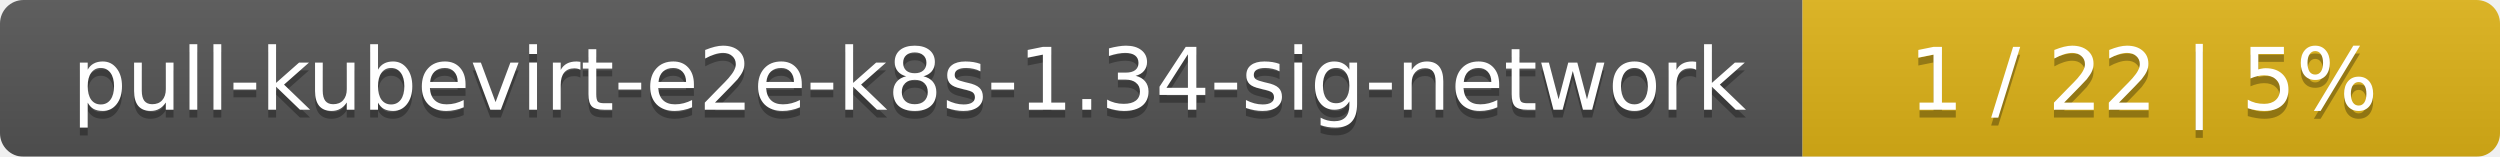
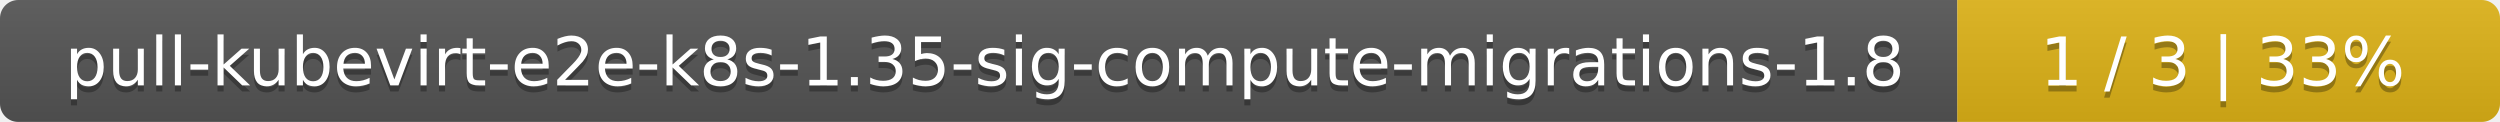
- <svg xmlns="http://www.w3.org/2000/svg" width="319" height="20">
+ <svg xmlns="http://www.w3.org/2000/svg" width="410" height="20">
  <linearGradient id="smooth" x2="0" y2="100%">
    <stop offset="0" stop-color="#bbb" stop-opacity=".1" />
    <stop offset="1" stop-opacity=".1" />
  </linearGradient>
  <mask id="round">
-     <rect width="319" height="20" rx="3" fill="#fff" />
+     <rect width="410" height="20" rx="3" fill="#fff" />
  </mask>
  <g mask="url(#round)">
-     <rect width="230" height="20" fill="#555" />
-     <rect x="230" width="89" height="20" fill="#dfb317" />
-     <rect width="319" height="20" fill="url(#smooth)" />
+     <rect width="321" height="20" fill="#555" />
+     <rect x="321" width="89" height="20" fill="#dfb317" />
+     <rect width="410" height="20" fill="url(#smooth)" />
  </g>
  <g fill="#fff" text-anchor="middle" font-family="DejaVu Sans,Verdana,Geneva,sans-serif" font-size="11">
-     <text x="116" y="15" fill="#010101" fill-opacity=".3">pull-kubevirt-e2e-k8s-1.34-sig-network</text>
-     <text x="116" y="14">pull-kubevirt-e2e-k8s-1.34-sig-network</text>
-     <text x="273.5" y="15" fill="#010101" fill-opacity=".3">1 / 22    |    5%</text>
-     <text x="273.5" y="14">1 / 22    |    5%</text>
+     <text x="161.5" y="15" fill="#010101" fill-opacity=".3">pull-kubevirt-e2e-k8s-1.35-sig-compute-migrations-1.8</text>
+     <text x="161.5" y="14">pull-kubevirt-e2e-k8s-1.35-sig-compute-migrations-1.8</text>
+     <text x="364.5" y="15" fill="#010101" fill-opacity=".3">1 / 3    |    33%</text>
+     <text x="364.5" y="14">1 / 3    |    33%</text>
  </g>
</svg>
